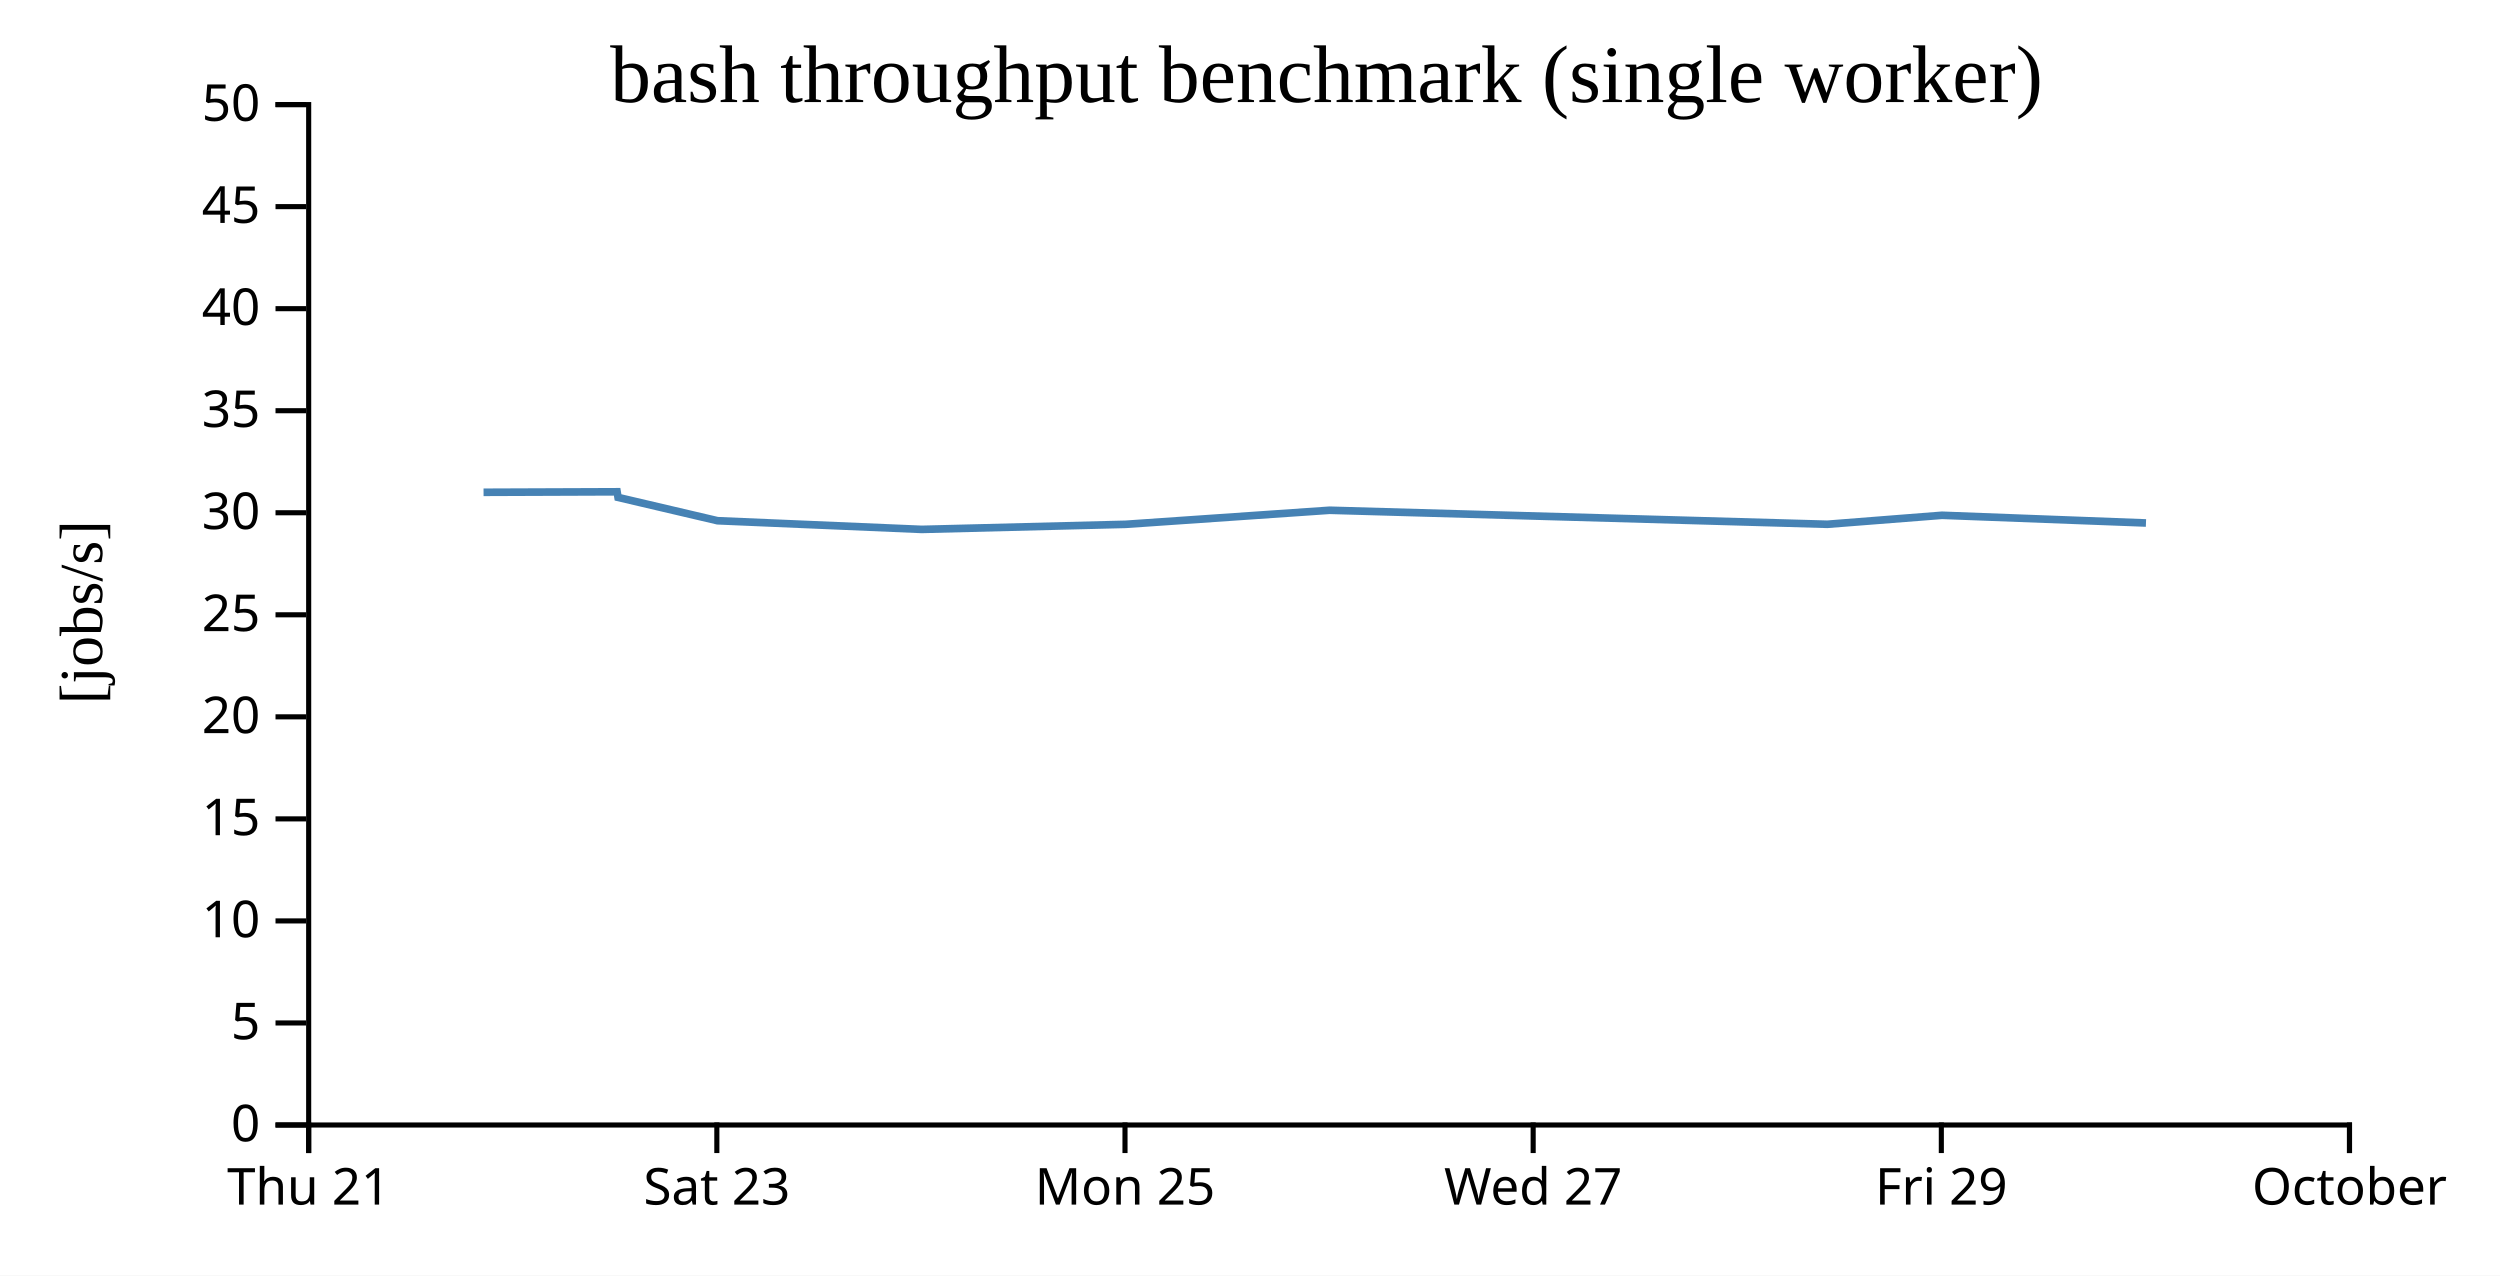
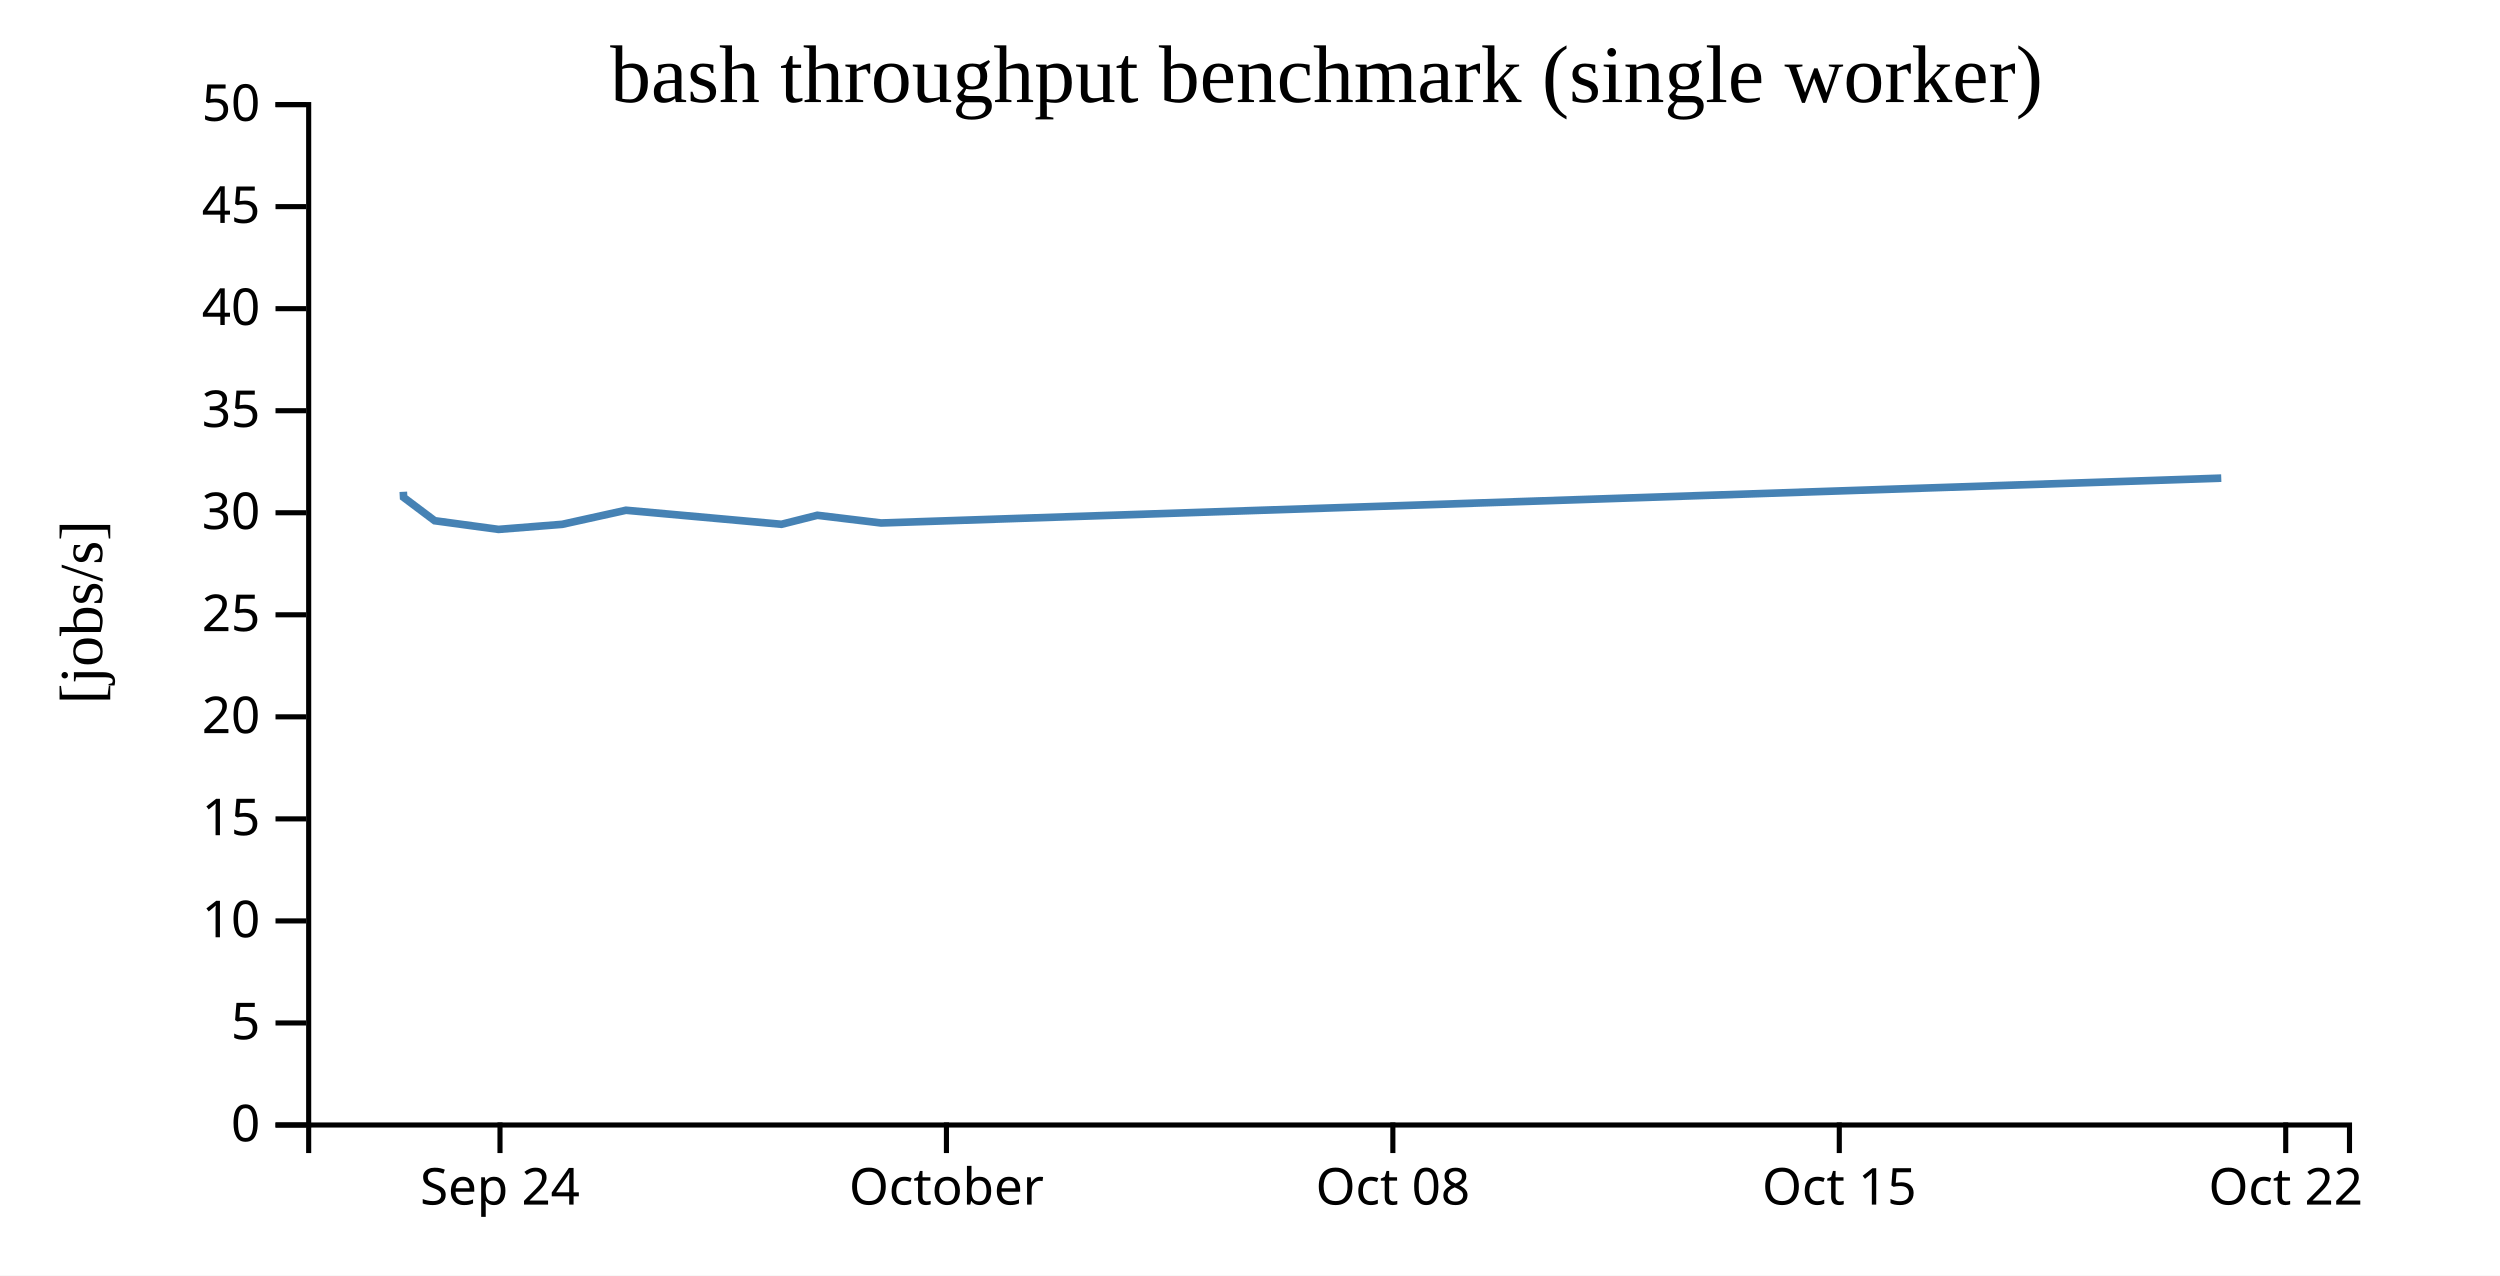
<svg xmlns="http://www.w3.org/2000/svg" width="490" height="250">
  <rect width="100%" height="100%" fill="white" />
  <g transform="translate(60,20)">
    <g transform="translate(0,200)" fill="none" font-size="10" font-family="sans-serif" text-anchor="middle">
      <path class="domain" stroke="currentColor" d="M0.5,6V0.5H400.5V6" />
-       <g class="tick" opacity="1" transform="translate(0.5,0)">
+       <g class="tick" opacity="1" transform="translate(38,0)">
        <line stroke="currentColor" y2="6" />
-         <text fill="currentColor" y="9" dy="0.71em">Thu 21</text>
+         <text fill="currentColor" y="9" dy="0.71em">Sep 24</text>
      </g>
-       <g class="tick" opacity="1" transform="translate(80.5,0)">
-         <line stroke="currentColor" y2="6" />
-         <text fill="currentColor" y="9" dy="0.71em">Sat 23</text>
-       </g>
-       <g class="tick" opacity="1" transform="translate(160.5,0)">
-         <line stroke="currentColor" y2="6" />
-         <text fill="currentColor" y="9" dy="0.71em">Mon 25</text>
-       </g>
-       <g class="tick" opacity="1" transform="translate(240.5,0)">
-         <line stroke="currentColor" y2="6" />
-         <text fill="currentColor" y="9" dy="0.71em">Wed 27</text>
-       </g>
-       <g class="tick" opacity="1" transform="translate(320.5,0)">
-         <line stroke="currentColor" y2="6" />
-         <text fill="currentColor" y="9" dy="0.71em">Fri 29</text>
-       </g>
-       <g class="tick" opacity="1" transform="translate(400.5,0)">
+       <g class="tick" opacity="1" transform="translate(125.5,0)">
        <line stroke="currentColor" y2="6" />
        <text fill="currentColor" y="9" dy="0.71em">October</text>
+       </g>
+       <g class="tick" opacity="1" transform="translate(213,0)">
+         <line stroke="currentColor" y2="6" />
+         <text fill="currentColor" y="9" dy="0.71em">Oct 08</text>
+       </g>
+       <g class="tick" opacity="1" transform="translate(300.5,0)">
+         <line stroke="currentColor" y2="6" />
+         <text fill="currentColor" y="9" dy="0.71em">Oct 15</text>
+       </g>
+       <g class="tick" opacity="1" transform="translate(388,0)">
+         <line stroke="currentColor" y2="6" />
+         <text fill="currentColor" y="9" dy="0.71em">Oct 22</text>
      </g>
    </g>
    <g fill="none" font-size="10" font-family="sans-serif" text-anchor="end">
      <path class="domain" stroke="currentColor" d="M-6,200.5H0.5V0.5H-6" />
      <g class="tick" opacity="1" transform="translate(0,200.5)">
        <line stroke="currentColor" x2="-6" />
        <text fill="currentColor" x="-9" dy="0.32em">0</text>
      </g>
      <g class="tick" opacity="1" transform="translate(0,180.5)">
        <line stroke="currentColor" x2="-6" />
        <text fill="currentColor" x="-9" dy="0.32em">5</text>
      </g>
      <g class="tick" opacity="1" transform="translate(0,160.5)">
        <line stroke="currentColor" x2="-6" />
        <text fill="currentColor" x="-9" dy="0.32em">10</text>
      </g>
      <g class="tick" opacity="1" transform="translate(0,140.5)">
        <line stroke="currentColor" x2="-6" />
        <text fill="currentColor" x="-9" dy="0.32em">15</text>
      </g>
      <g class="tick" opacity="1" transform="translate(0,120.5)">
        <line stroke="currentColor" x2="-6" />
        <text fill="currentColor" x="-9" dy="0.32em">20</text>
      </g>
      <g class="tick" opacity="1" transform="translate(0,100.5)">
        <line stroke="currentColor" x2="-6" />
        <text fill="currentColor" x="-9" dy="0.32em">25</text>
      </g>
      <g class="tick" opacity="1" transform="translate(0,80.5)">
        <line stroke="currentColor" x2="-6" />
        <text fill="currentColor" x="-9" dy="0.32em">30</text>
      </g>
      <g class="tick" opacity="1" transform="translate(0,60.5)">
        <line stroke="currentColor" x2="-6" />
        <text fill="currentColor" x="-9" dy="0.32em">35</text>
      </g>
      <g class="tick" opacity="1" transform="translate(0,40.5)">
        <line stroke="currentColor" x2="-6" />
        <text fill="currentColor" x="-9" dy="0.32em">40</text>
      </g>
      <g class="tick" opacity="1" transform="translate(0,20.5)">
        <line stroke="currentColor" x2="-6" />
        <text fill="currentColor" x="-9" dy="0.32em">45</text>
      </g>
      <g class="tick" opacity="1" transform="translate(0,0.5)">
        <line stroke="currentColor" x2="-6" />
        <text fill="currentColor" x="-9" dy="0.32em">50</text>
      </g>
    </g>
    <text text-anchor="middle" style="font-size: 12px" transform="rotate(-90)" y="-40" x="-100">[jobs/s]</text>
    <text text-anchor="middle" style="font-size: 16px" y="0" x="200">bash throughput benchmark (single worker)</text>
-     <path fill="none" stroke="steelblue" stroke-width="1.5" d="M34.775,76.49L60.953,76.391L61.134,77.489L80.63,82.062L120.656,83.761L160.636,82.767L200.602,80.01L298.146,82.76L320.632,80.995L360.61,82.505" />
+     <path fill="none" stroke="steelblue" stroke-width="1.5" d="M19.048,76.391L19.104,77.489L25.197,82.062L37.705,83.761L50.199,82.767L62.688,80.01L93.171,82.76L100.197,80.995L112.691,82.505L375.369,73.713" />
  </g>
</svg>
